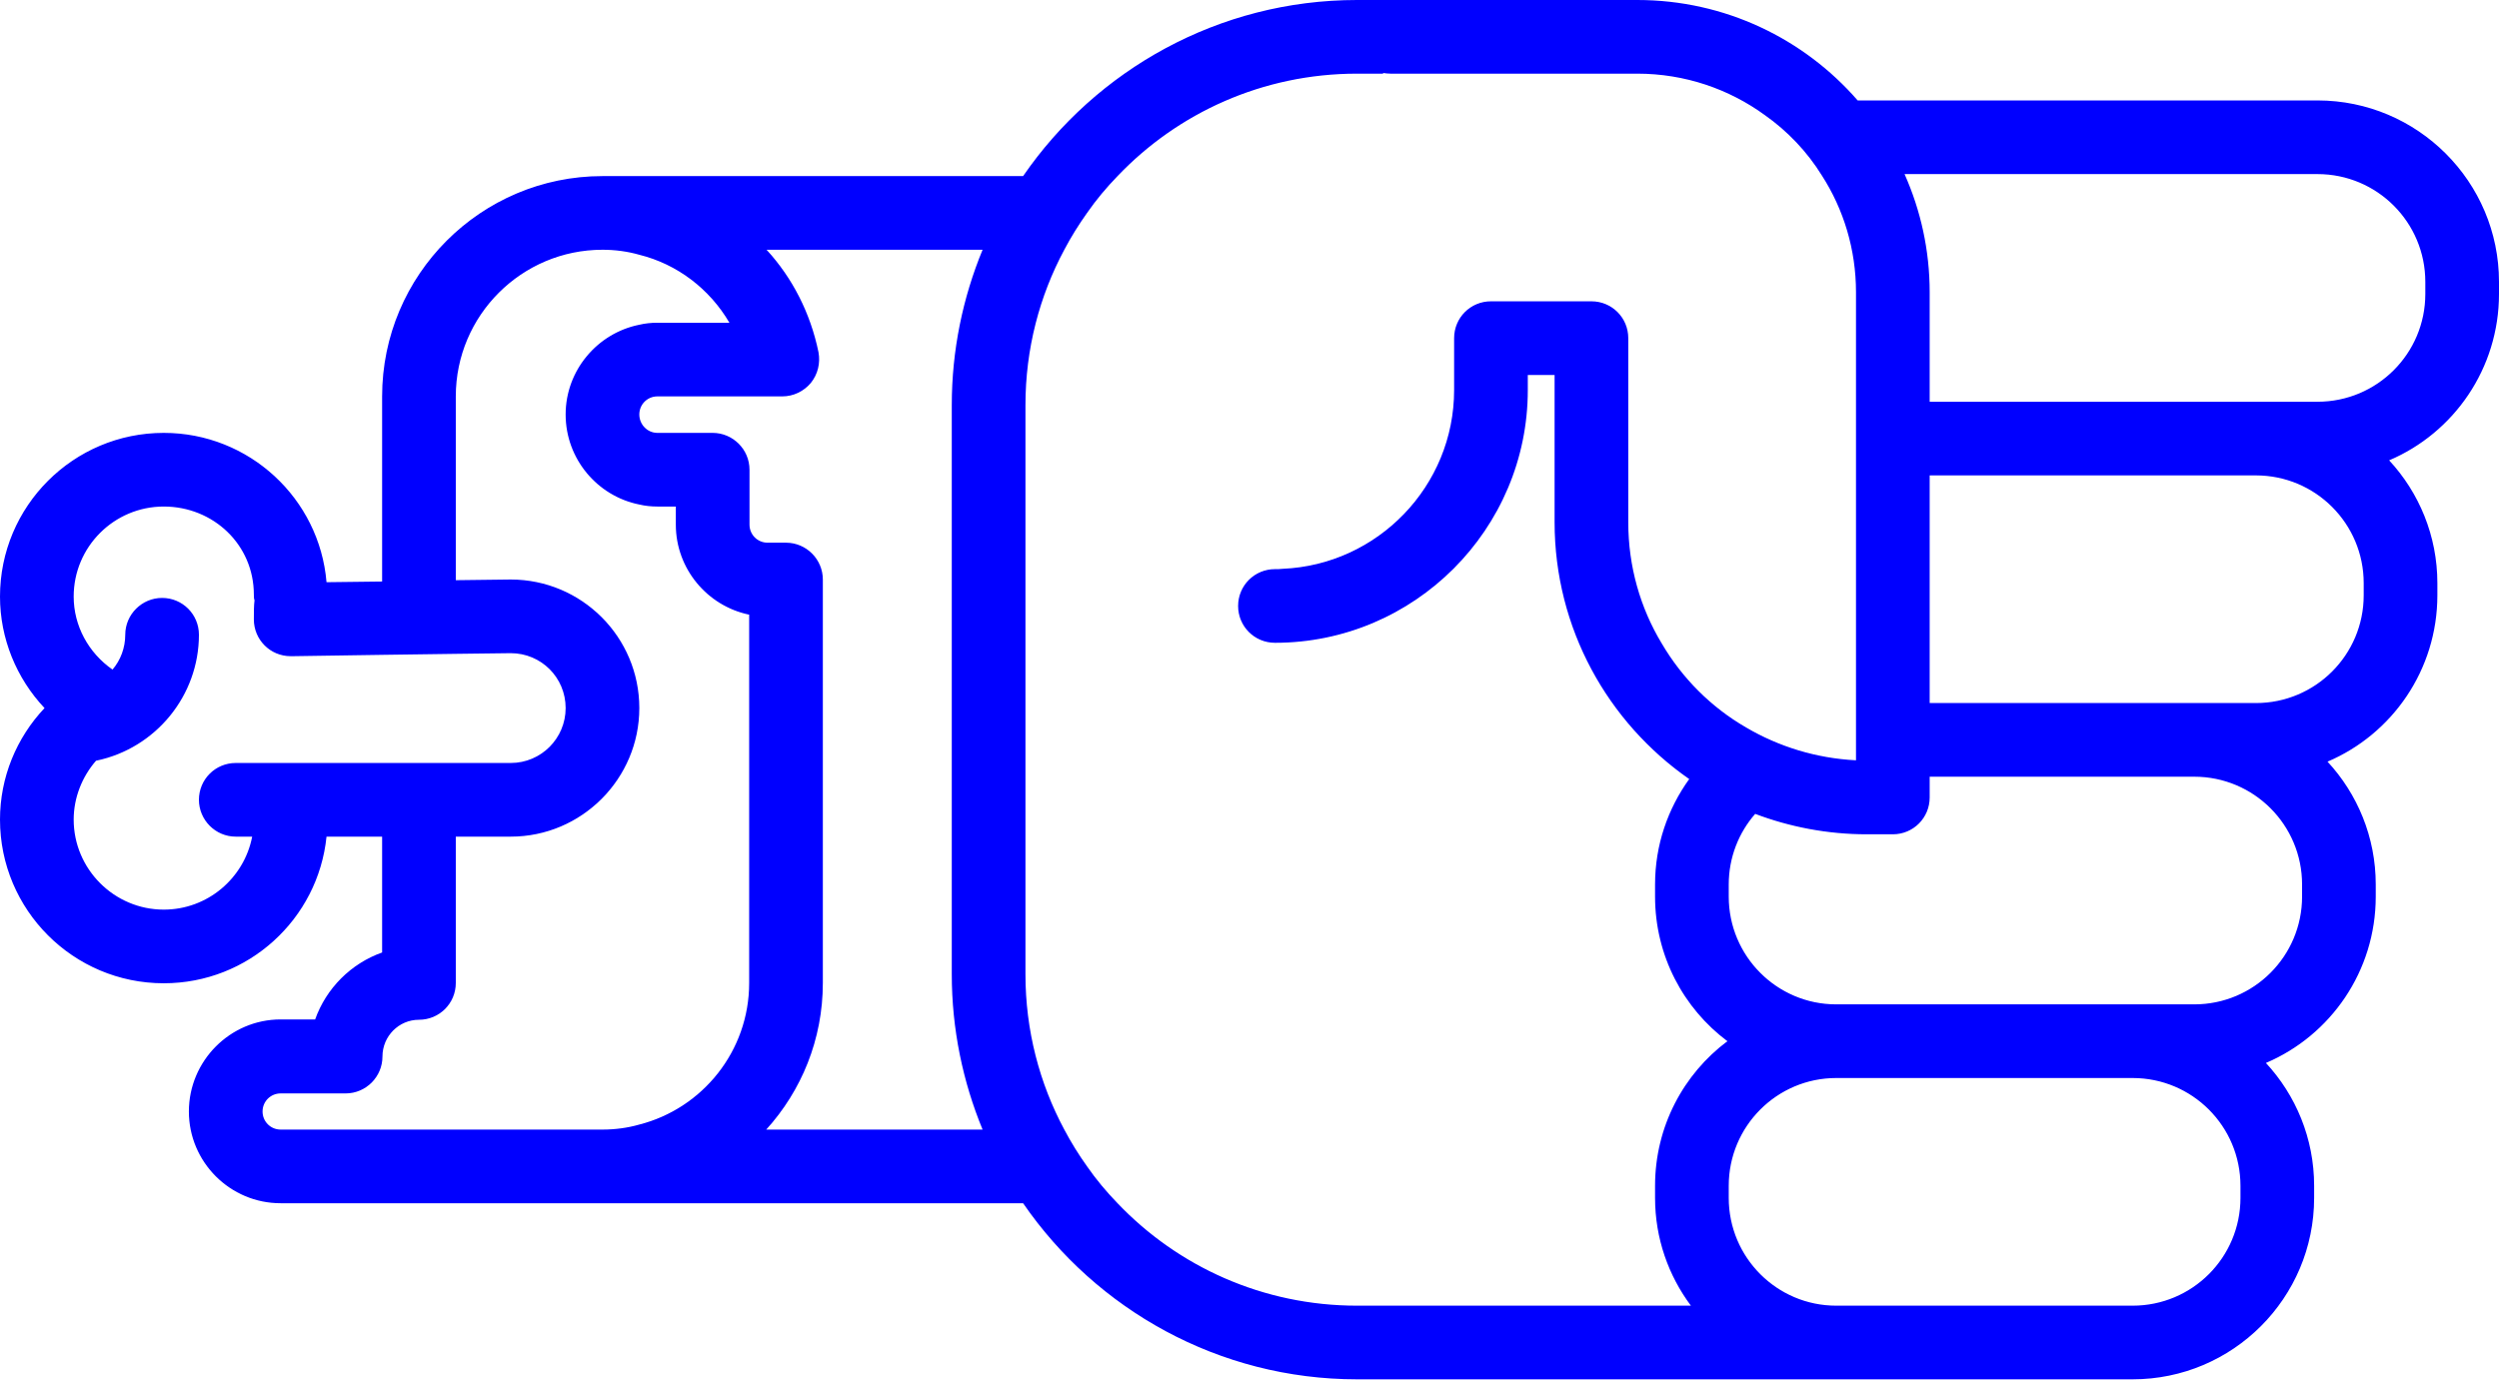
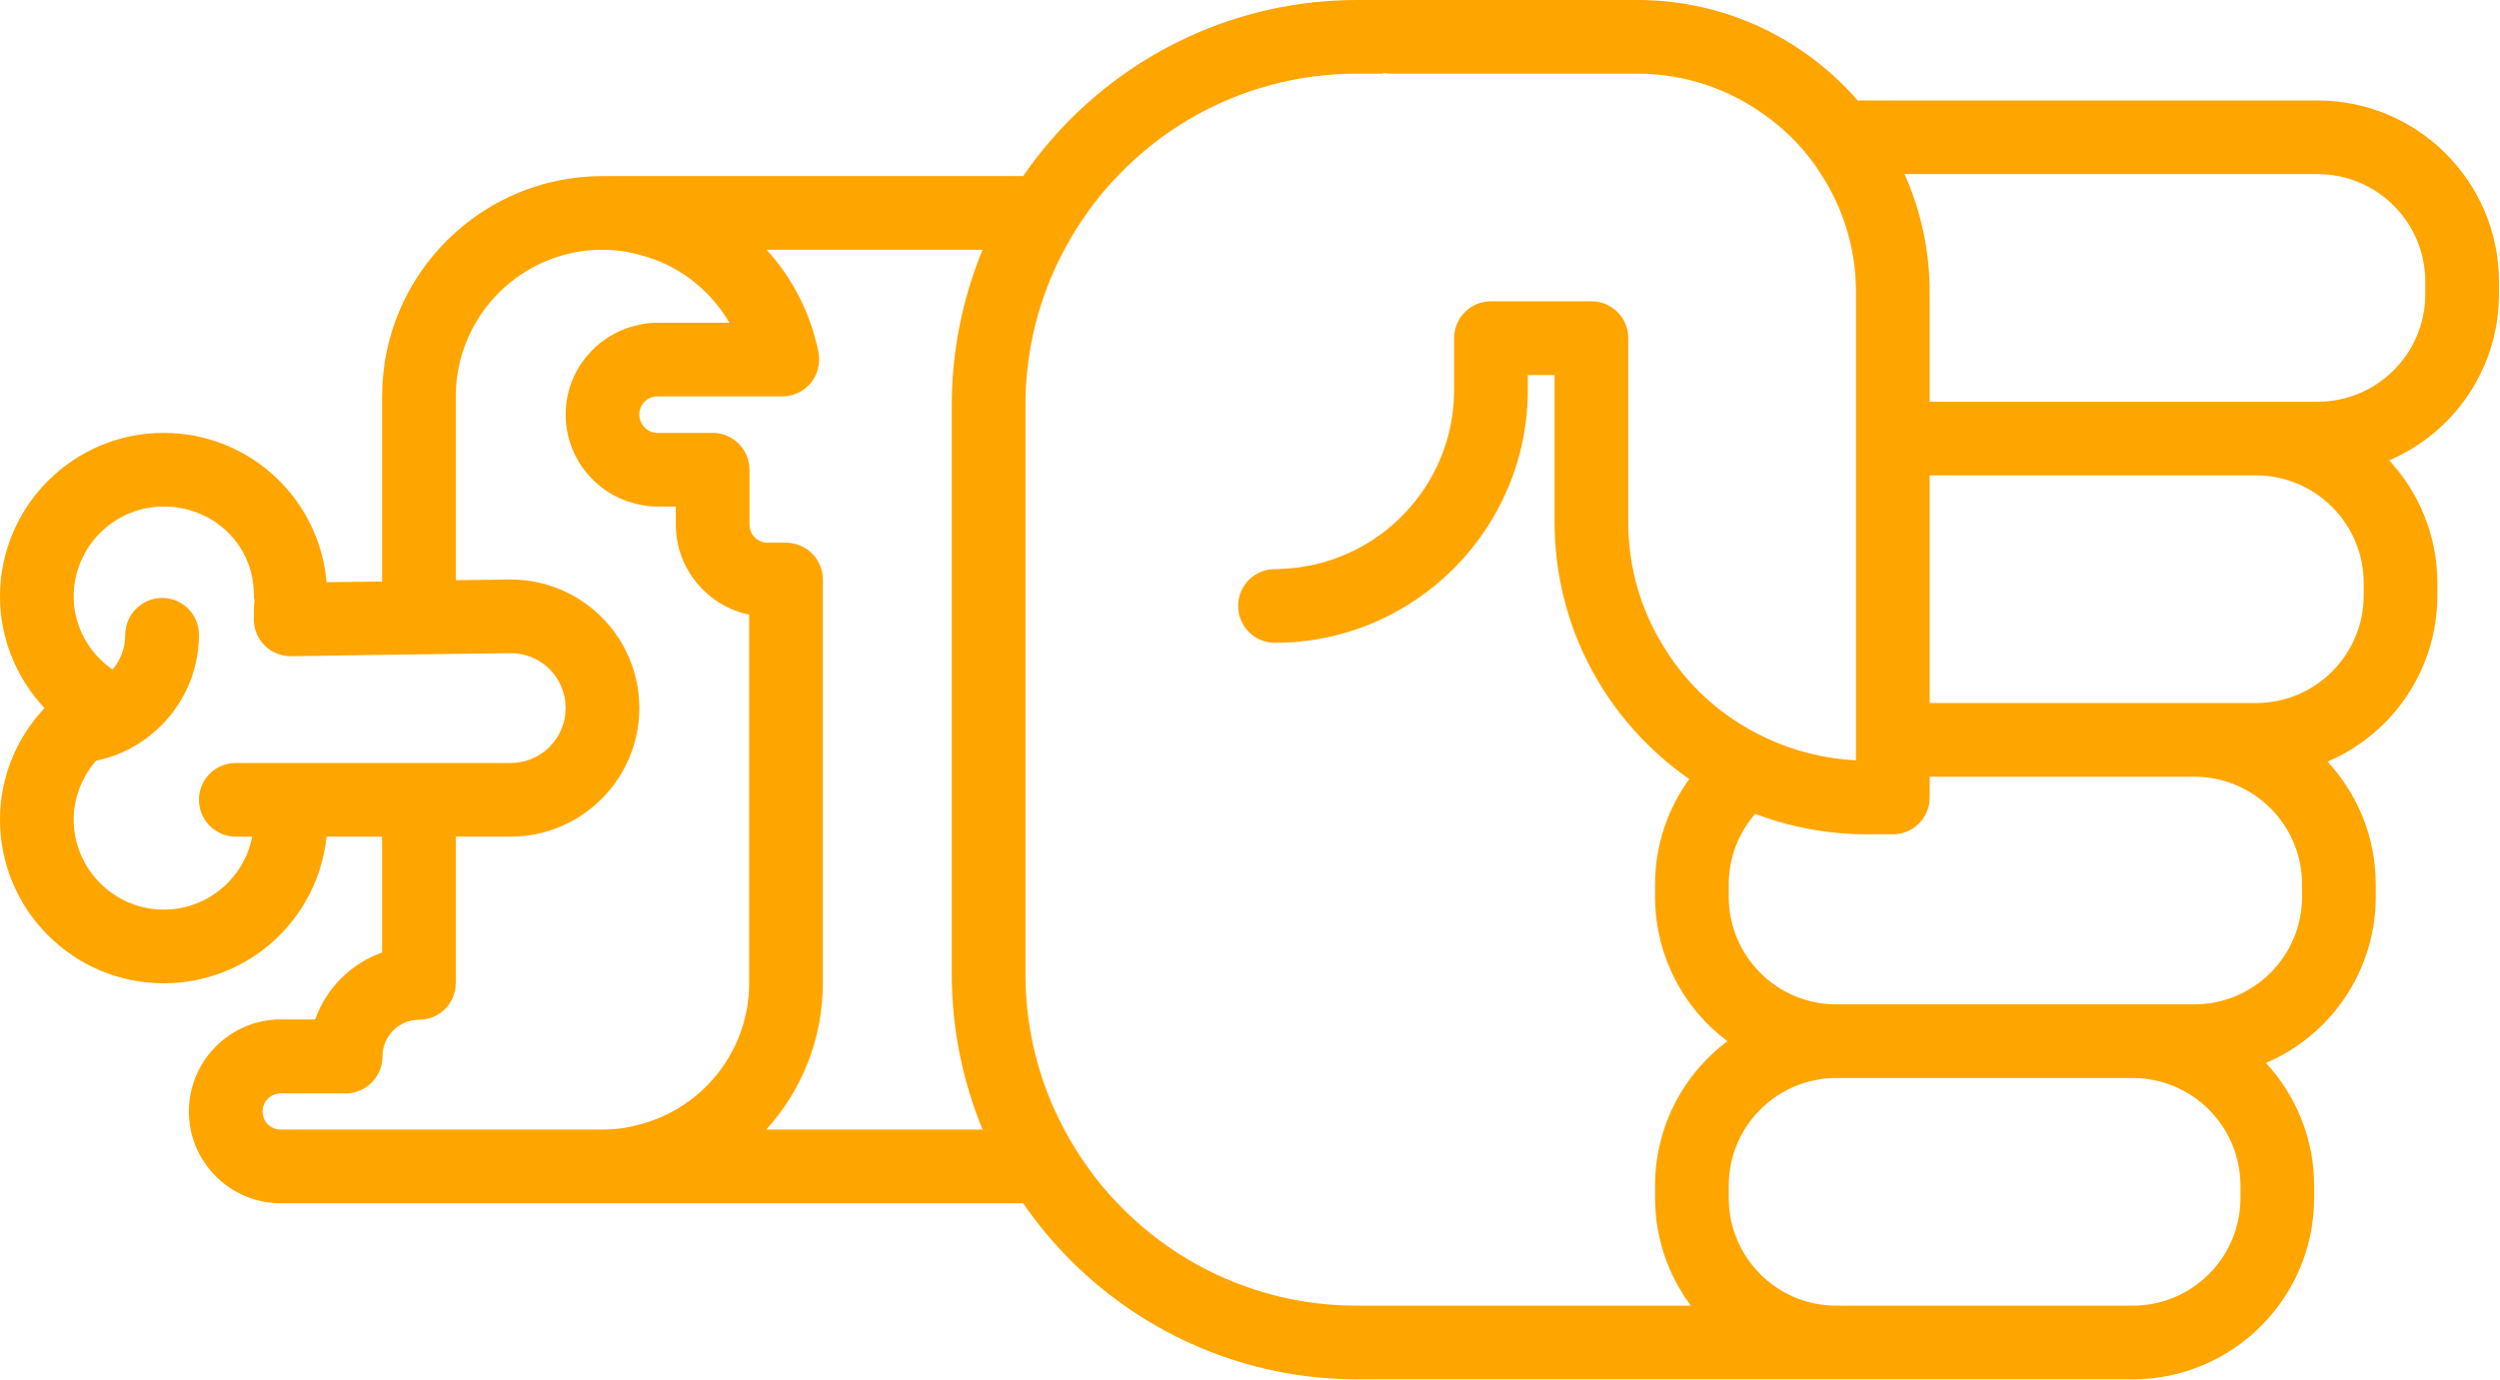
- <svg xmlns="http://www.w3.org/2000/svg" version="1.0" x="0px" y="0px" viewBox="0 0 74.62 41.2" style="fill:blue" xml:space="preserve" id="svg16" width="74.62" height="41.2">
+ <svg xmlns="http://www.w3.org/2000/svg" version="1.0" x="0px" y="0px" viewBox="0 0 74.62 41.2" style="fill:orange" xml:space="preserve" id="svg16" width="74.62" height="41.2">
  <defs id="defs24" />
  <path d="m 69.1,35.78 0,-0.36 C 69.1,34 68.55,32.71 67.66,31.75 69.59,30.93 70.94,29.01 70.94,26.78 l 0,-0.36 C 70.94,25 70.39,23.71 69.5,22.75 c 1.93,-0.82 3.28,-2.74 3.28,-4.97 l 0,-0.36 C 72.78,16 72.23,14.71 71.34,13.75 73.27,12.93 74.62,11.01 74.62,8.78 l 0,-0.36 C 74.62,5.43 72.19,3 69.2,3 L 55.47,3 C 53.87,1.16 51.51,0 48.89,0 l -8.37,0 c -4.13,0 -7.79,2.09 -9.97,5.26 l -12.56,0 c -3.63,0 -6.58,2.95 -6.58,6.58 l 0,5.53 L 9.75,17.39 C 9.54,14.89 7.44,12.93 4.89,12.93 2.19,12.93 0,15.12 0,17.82 c 0,1.25 0.49,2.44 1.33,3.33 C 0.49,22.04 0,23.22 0,24.48 0,27.18 2.19,29.37 4.89,29.37 7.42,29.37 9.5,27.45 9.75,24.99 l 1.66,0 0,3.46 c -0.93,0.33 -1.67,1.07 -2,2 l -1.03,0 c -1.51,0 -2.74,1.24 -2.74,2.75 0,1.51 1.23,2.74 2.74,2.74 l 22.17,0 c 2.18,3.17 5.84,5.26 9.97,5.26 l 23.16,0 c 2.99,0 5.42,-2.43 5.42,-5.42 z M 65.52,23.2 c 1.78,0 3.22,1.44 3.22,3.22 l 0,0.36 c 0,1.78 -1.44,3.22 -3.22,3.22 l -10.69,0 c -1.77,0 -3.21,-1.44 -3.21,-3.22 l 0,-0.36 c 0,-0.81 0.3,-1.55 0.79,-2.11 1.03,0.39 2.16,0.61 3.33,0.61 l 0.78,0 c 0.61,0 1.1,-0.49 1.1,-1.1 l 0,-0.62 7.9,0 z m 1.84,-9 c 1.78,0 3.22,1.44 3.22,3.22 l 0,0.36 c 0,1.78 -1.44,3.22 -3.22,3.22 l -9.74,0 0,-6.8 9.74,0 z m 1.84,-9 c 1.78,0 3.22,1.44 3.22,3.22 l 0,0.36 c 0,1.78 -1.44,3.22 -3.22,3.22 l -11.58,0 0,-3.27 c 0,-1.26 -0.27,-2.45 -0.75,-3.53 l 12.33,0 z M 4.89,27.17 c -1.48,0 -2.69,-1.21 -2.69,-2.69 0,-0.65 0.25,-1.28 0.67,-1.76 l 0.01,0 c 1.77,-0.37 3.06,-1.94 3.06,-3.76 0,-0.61 -0.49,-1.1 -1.1,-1.1 -0.6,0 -1.1,0.49 -1.1,1.1 0,0.39 -0.14,0.76 -0.38,1.04 -0.72,-0.5 -1.16,-1.31 -1.16,-2.18 0,-1.49 1.21,-2.69 2.69,-2.69 1.48,0 2.69,1.14 2.69,2.63 0,0.06 0,0.12 0.02,0.17 -0.02,0.16 -0.02,0.35 -0.02,0.57 0,0.61 0.49,1.1 1.1,1.1 l 0.07,0 2.66,-0.04 2.2,-0.03 1.64,-0.02 c 0.91,0 1.64,0.73 1.64,1.64 0,0.9 -0.73,1.64 -1.64,1.64 l -8.21,0 c -0.61,0 -1.1,0.49 -1.1,1.1 0,0.6 0.49,1.1 1.1,1.1 l 0.49,0 C 7.29,26.23 6.2,27.17 4.89,27.17 Z m 3.49,6.57 c -0.3,0 -0.54,-0.24 -0.54,-0.54 0,-0.3 0.24,-0.54 0.54,-0.54 l 1.94,0 c 0.61,0 1.1,-0.5 1.1,-1.1 0,-0.61 0.49,-1.1 1.09,-1.1 0.61,0 1.1,-0.49 1.1,-1.1 l 0,-4.37 1.64,0 c 2.12,0 3.84,-1.73 3.84,-3.84 0,-2.12 -1.72,-3.84 -3.84,-3.84 l -1.64,0.02 0,-5.49 c 0,-2.42 1.97,-4.38 4.38,-4.38 0.38,0 0.75,0.05 1.1,0.15 1.13,0.28 2.1,1.02 2.69,2.03 l -2.15,0 c -0.19,0 -0.37,0.02 -0.54,0.06 -1.25,0.25 -2.2,1.36 -2.2,2.68 0,1.33 0.95,2.44 2.2,2.69 0.17,0.04 0.35,0.06 0.54,0.06 l 0.55,0 0,0.54 c 0,1.32 0.94,2.43 2.19,2.69 l 0,11 c 0,2.04 -1.4,3.75 -3.28,4.23 -0.35,0.1 -0.72,0.15 -1.1,0.15 l -9.61,0 z m 14.5,0 c 1.05,-1.16 1.69,-2.69 1.69,-4.38 l 0,-12.05 c 0,-0.6 -0.49,-1.1 -1.1,-1.1 l -0.55,0 c -0.3,0 -0.54,-0.24 -0.54,-0.54 l 0,-1.64 c 0,-0.61 -0.5,-1.1 -1.1,-1.1 l -1.65,0 c -0.3,0 -0.54,-0.25 -0.54,-0.55 0,-0.3 0.24,-0.54 0.54,-0.54 l 3.73,0 c 0.33,0 0.64,-0.15 0.85,-0.4 0.21,-0.26 0.29,-0.59 0.23,-0.92 C 24.2,9.35 23.66,8.3 22.89,7.46 l 6.45,0 c -0.59,1.43 -0.92,3 -0.92,4.64 l 0,17 c 0,1.64 0.33,3.21 0.92,4.64 l -6.46,0 z M 40.52,39 c -2.81,0 -5.35,-1.17 -7.15,-3.06 -0.33,-0.34 -0.64,-0.71 -0.91,-1.1 -0.25,-0.35 -0.48,-0.72 -0.68,-1.1 C 31.04,32.36 30.62,30.78 30.62,29.1 l 0,-17 c 0,-1.68 0.42,-3.26 1.16,-4.64 0.2,-0.38 0.43,-0.75 0.68,-1.1 0.27,-0.39 0.58,-0.76 0.91,-1.1 1.8,-1.89 4.34,-3.06 7.15,-3.06 l 0.78,0 0,-0.02 c 0.07,0.01 0.14,0.02 0.22,0.02 l 7.37,0 c 1.42,0 2.74,0.46 3.81,1.24 0.68,0.48 1.26,1.09 1.7,1.8 0.65,1.01 1.02,2.21 1.02,3.49 l 0,13.98 c -1.19,-0.06 -2.31,-0.41 -3.28,-0.98 -1.04,-0.6 -1.91,-1.47 -2.52,-2.51 -0.64,-1.06 -1,-2.3 -1,-3.62 l 0,-5.5 c 0,-0.61 -0.49,-1.1 -1.1,-1.1 l -3,0 c -0.61,0 -1.1,0.49 -1.1,1.1 l 0,1.55 c 0,2.87 -2.28,5.22 -5.12,5.34 -0.08,0.01 -0.15,0.01 -0.23,0.01 -0.61,0 -1.1,0.49 -1.1,1.1 0,0.61 0.49,1.1 1.1,1.1 4.16,0 7.55,-3.39 7.55,-7.55 l 0,-0.45 0.8,0 0,4.4 c 0,3.17 1.59,5.98 4.02,7.67 -0.64,0.89 -1.02,1.97 -1.02,3.15 l 0,0.36 c 0,1.77 0.85,3.34 2.16,4.32 -1.31,0.98 -2.16,2.55 -2.16,4.32 l 0,0.36 c 0,1.21 0.4,2.32 1.07,3.22 l -9.97,0 z m 14.31,0 c -1.77,0 -3.21,-1.44 -3.21,-3.22 l 0,-0.36 c 0,-1.78 1.44,-3.22 3.21,-3.22 l 8.85,0 c 1.78,0 3.22,1.44 3.22,3.22 l 0,0.36 C 66.9,37.56 65.46,39 63.68,39 l -8.85,0 z" id="path18" />
  <path d="m 19.035,11.234 0,0.22 -0.02,0 c 0.01,-0.07 0.02,-0.14 0.02,-0.22 z" id="path20" />
</svg>
